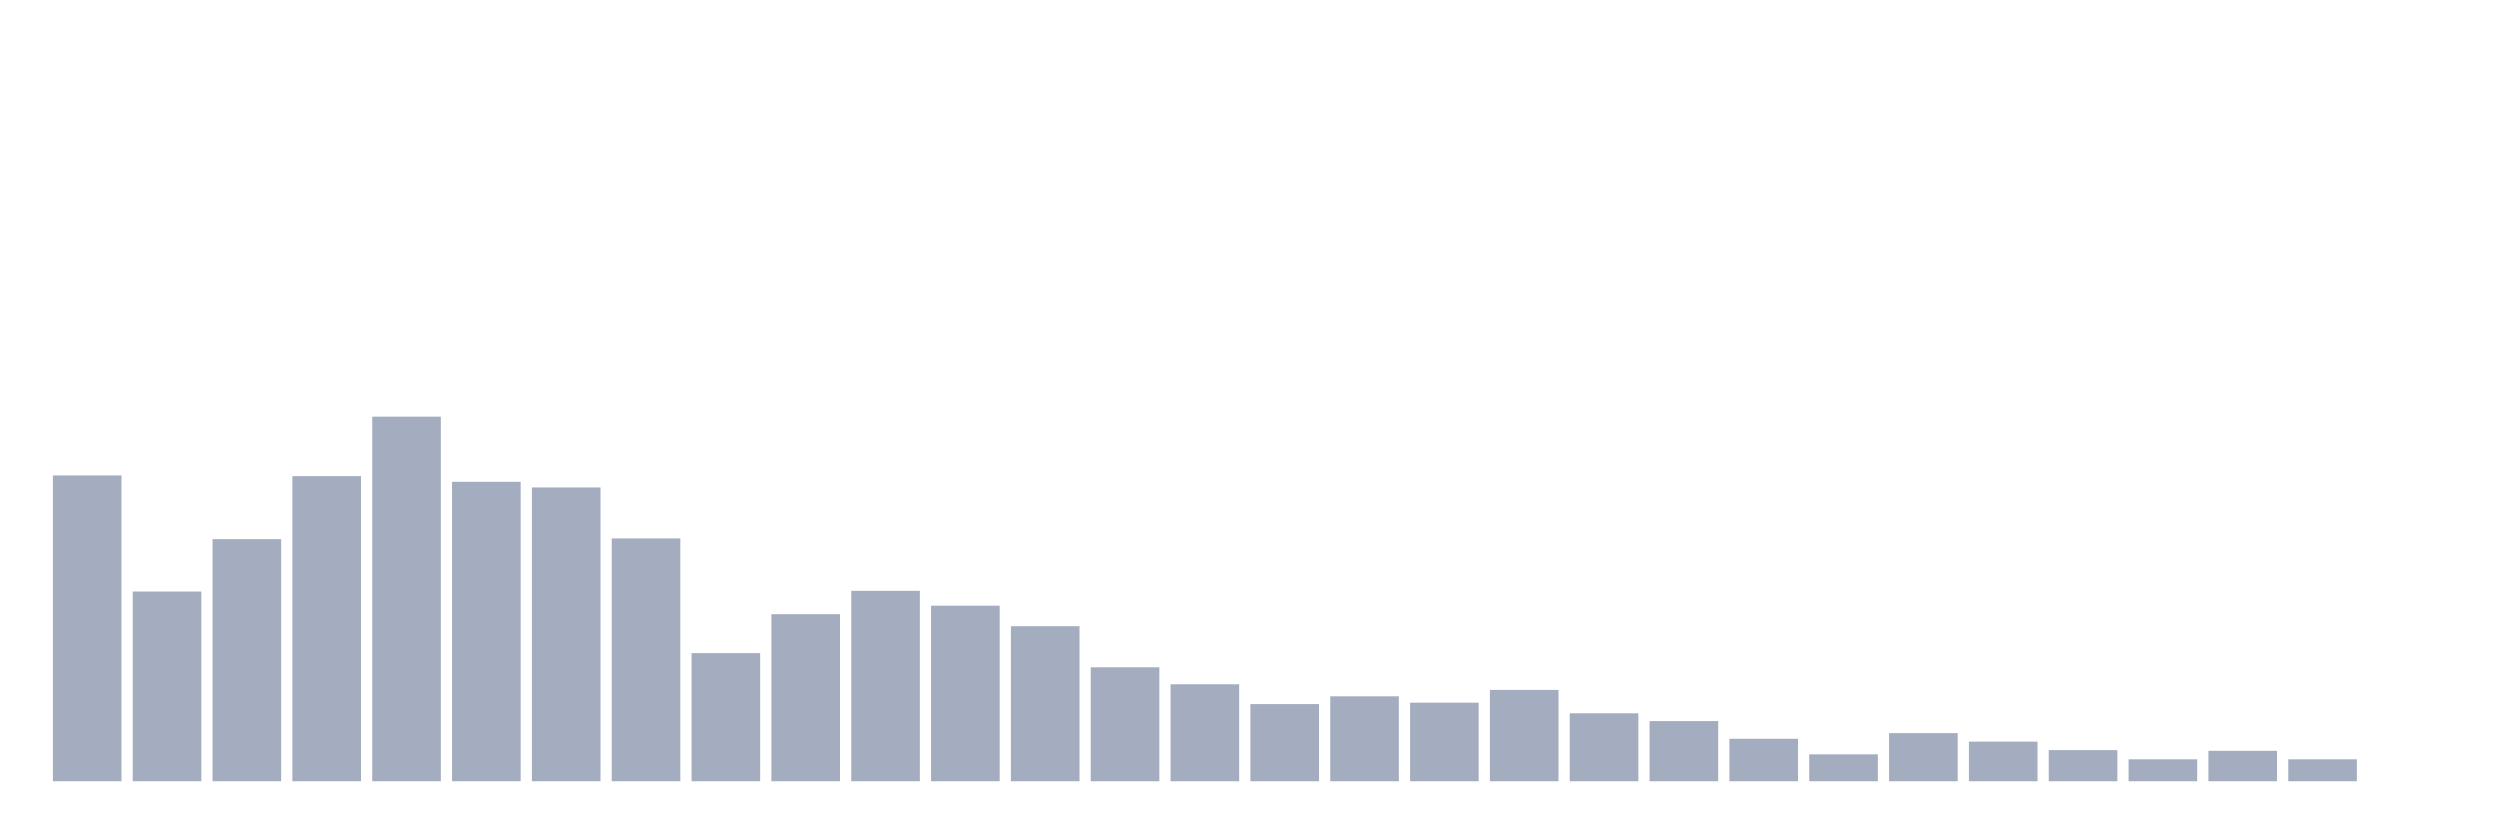
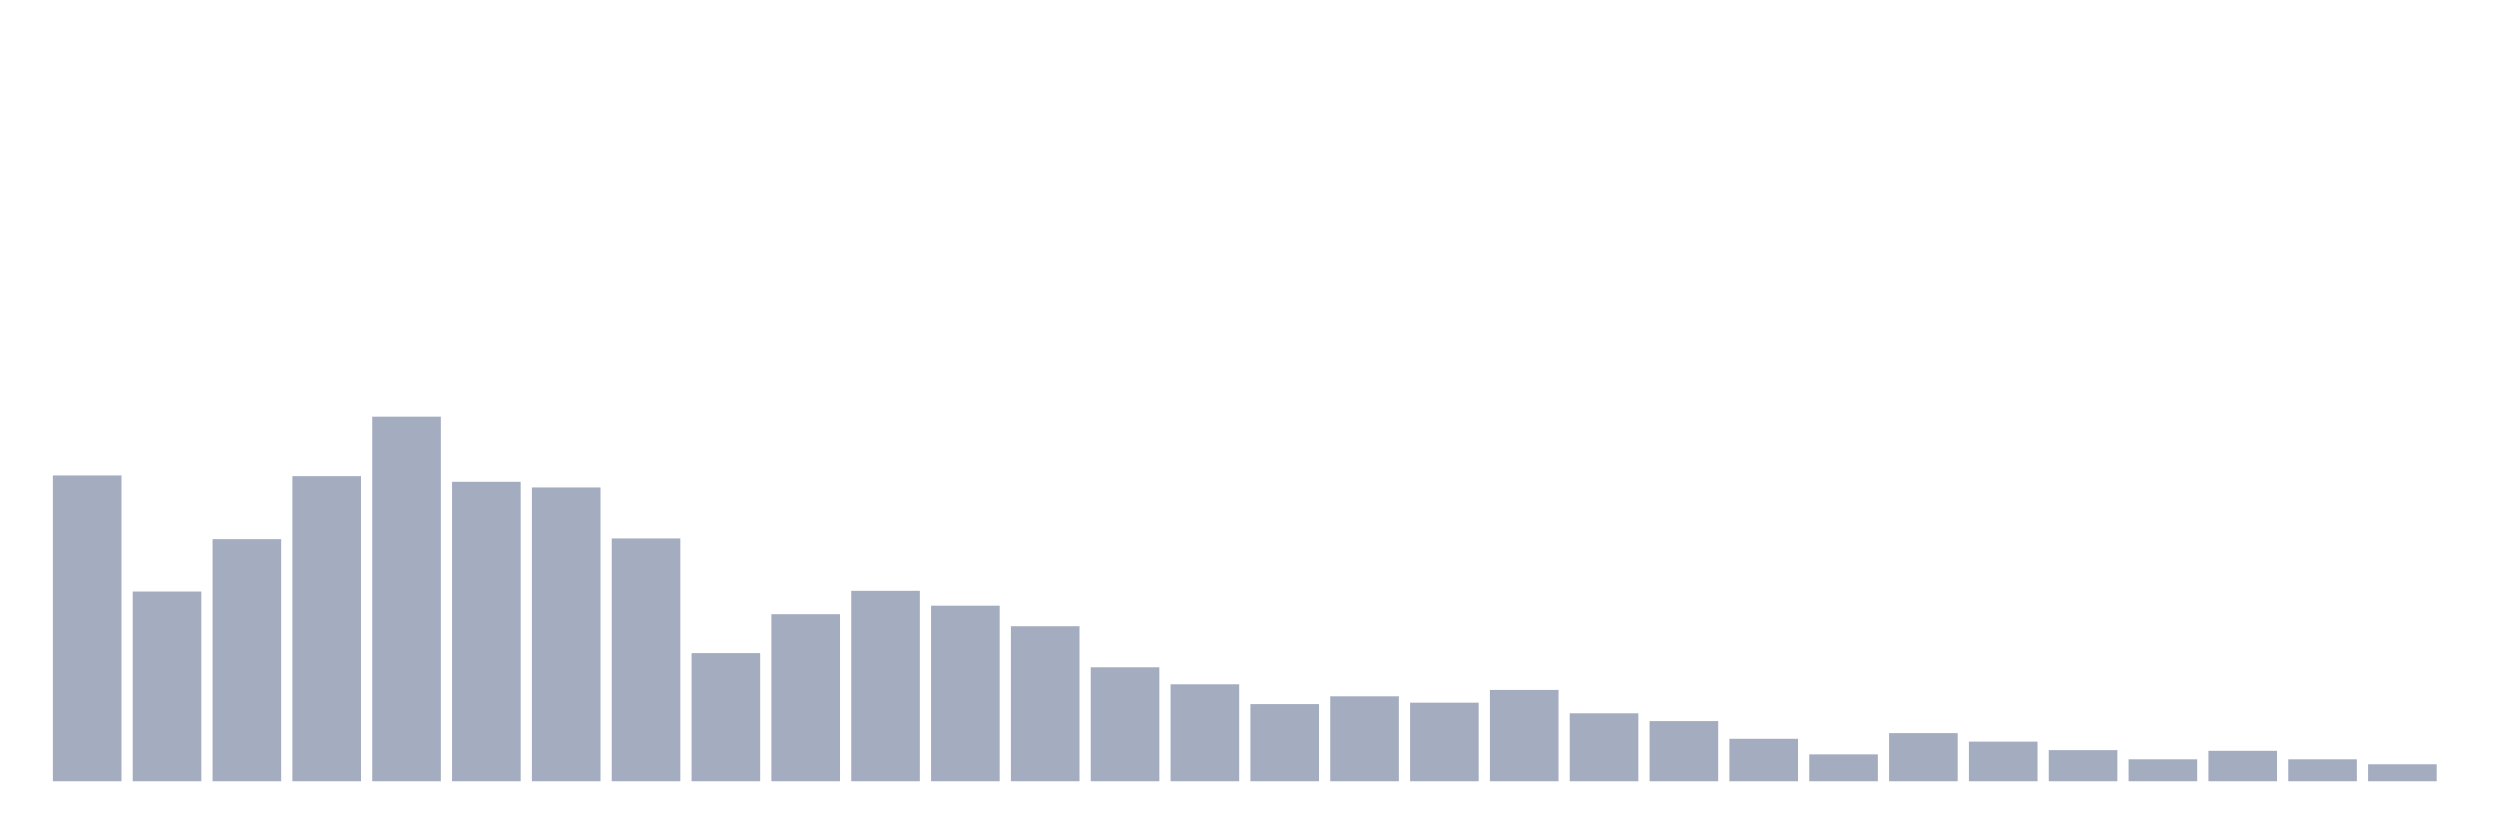
<svg xmlns="http://www.w3.org/2000/svg" viewBox="0 0 480 160">
  <g transform="translate(10,10)">
    <rect class="bar" x="0.153" width="13.175" y="81.282" height="58.718" fill="rgb(164,173,192)" />
    <rect class="bar" x="15.482" width="13.175" y="103.573" height="36.427" fill="rgb(164,173,192)" />
    <rect class="bar" x="30.81" width="13.175" y="93.515" height="46.485" fill="rgb(164,173,192)" />
    <rect class="bar" x="46.138" width="13.175" y="81.417" height="58.583" fill="rgb(164,173,192)" />
    <rect class="bar" x="61.466" width="13.175" y="70" height="70" fill="rgb(164,173,192)" />
    <rect class="bar" x="76.794" width="13.175" y="82.505" height="57.495" fill="rgb(164,173,192)" />
    <rect class="bar" x="92.123" width="13.175" y="83.592" height="56.408" fill="rgb(164,173,192)" />
    <rect class="bar" x="107.451" width="13.175" y="93.379" height="46.621" fill="rgb(164,173,192)" />
    <rect class="bar" x="122.779" width="13.175" y="115.398" height="24.602" fill="rgb(164,173,192)" />
    <rect class="bar" x="138.107" width="13.175" y="107.922" height="32.078" fill="rgb(164,173,192)" />
    <rect class="bar" x="153.436" width="13.175" y="103.437" height="36.563" fill="rgb(164,173,192)" />
    <rect class="bar" x="168.764" width="13.175" y="106.291" height="33.709" fill="rgb(164,173,192)" />
    <rect class="bar" x="184.092" width="13.175" y="110.233" height="29.767" fill="rgb(164,173,192)" />
    <rect class="bar" x="199.42" width="13.175" y="118.117" height="21.883" fill="rgb(164,173,192)" />
    <rect class="bar" x="214.748" width="13.175" y="121.379" height="18.621" fill="rgb(164,173,192)" />
    <rect class="bar" x="230.077" width="13.175" y="125.184" height="14.816" fill="rgb(164,173,192)" />
    <rect class="bar" x="245.405" width="13.175" y="123.689" height="16.311" fill="rgb(164,173,192)" />
    <rect class="bar" x="260.733" width="13.175" y="124.913" height="15.087" fill="rgb(164,173,192)" />
    <rect class="bar" x="276.061" width="13.175" y="122.466" height="17.534" fill="rgb(164,173,192)" />
    <rect class="bar" x="291.39" width="13.175" y="126.951" height="13.049" fill="rgb(164,173,192)" />
    <rect class="bar" x="306.718" width="13.175" y="128.447" height="11.553" fill="rgb(164,173,192)" />
    <rect class="bar" x="322.046" width="13.175" y="131.845" height="8.155" fill="rgb(164,173,192)" />
    <rect class="bar" x="337.374" width="13.175" y="134.835" height="5.165" fill="rgb(164,173,192)" />
    <rect class="bar" x="352.702" width="13.175" y="130.757" height="9.243" fill="rgb(164,173,192)" />
    <rect class="bar" x="368.031" width="13.175" y="132.388" height="7.612" fill="rgb(164,173,192)" />
    <rect class="bar" x="383.359" width="13.175" y="134.019" height="5.981" fill="rgb(164,173,192)" />
    <rect class="bar" x="398.687" width="13.175" y="135.786" height="4.214" fill="rgb(164,173,192)" />
    <rect class="bar" x="414.015" width="13.175" y="134.155" height="5.845" fill="rgb(164,173,192)" />
    <rect class="bar" x="429.344" width="13.175" y="135.786" height="4.214" fill="rgb(164,173,192)" />
-     <rect class="bar" x="444.672" width="13.175" y="140" height="0" fill="rgb(164,173,192)" />
+     <rect class="bar" x="444.672" width="13.175" y="136.738" height="3.262" fill="rgb(164,173,192)" />
  </g>
</svg>
